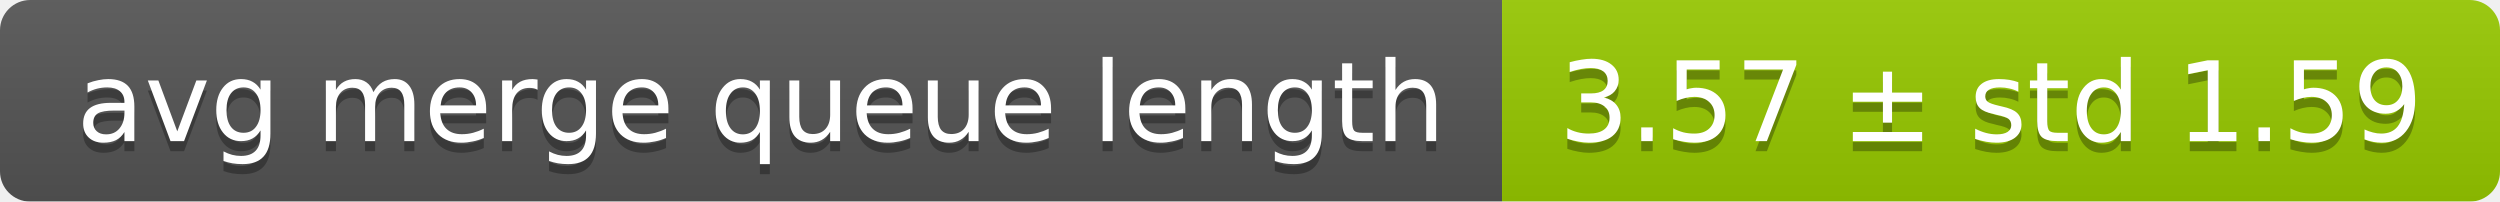
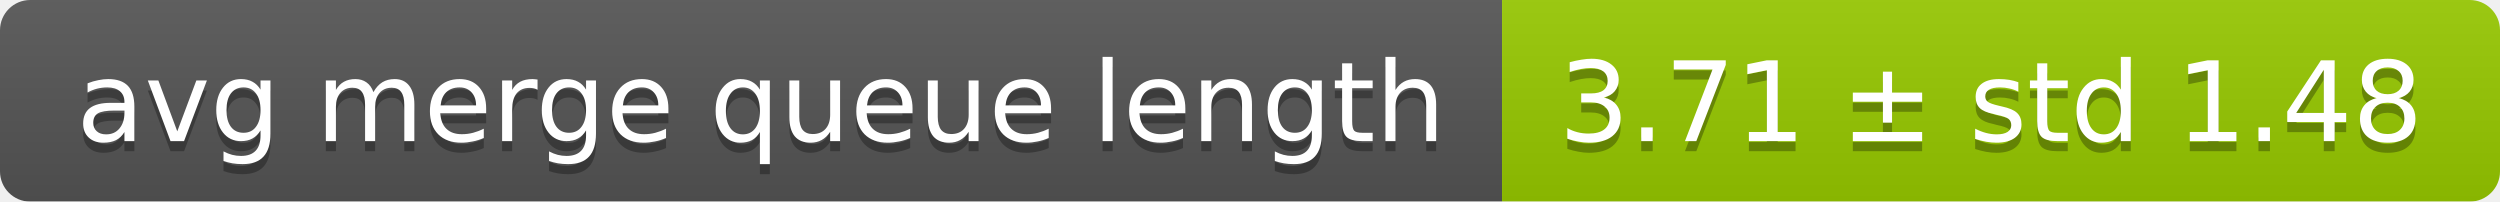
<svg xmlns="http://www.w3.org/2000/svg" width="248" height="20">
  <linearGradient id="smooth" x2="0" y2="100%">
    <stop offset="0" stop-color="#bbb" stop-opacity=".1" />
    <stop offset="1" stop-opacity=".1" />
  </linearGradient>
  <mask id="round">
    <rect width="248" height="20" rx="3" fill="#fff" />
  </mask>
  <g mask="url(#round)">
    <rect width="149" height="20" fill="#555" />
    <rect x="149" width="99" height="20" fill="#97ca00" />
    <rect width="248" height="20" fill="url(#smooth)" />
  </g>
  <g fill="#fff" text-anchor="middle" font-family="DejaVu Sans,Verdana,Geneva,sans-serif" font-size="11">
    <text x="75.5" y="15" fill="#010101" fill-opacity=".3">avg merge queue length</text>
    <text x="75.5" y="14">avg merge queue length</text>
-     <text x="197.5" y="15" fill="#010101" fill-opacity=".3">3.57 ± std 1.59</text>
-     <text x="197.5" y="14">3.57 ± std 1.59</text>
+     <text x="197.5" y="15" fill="#010101" fill-opacity=".3">3.71 ± std 1.48</text>
+     <text x="197.5" y="14">3.71 ± std 1.48</text>
  </g>
</svg>
